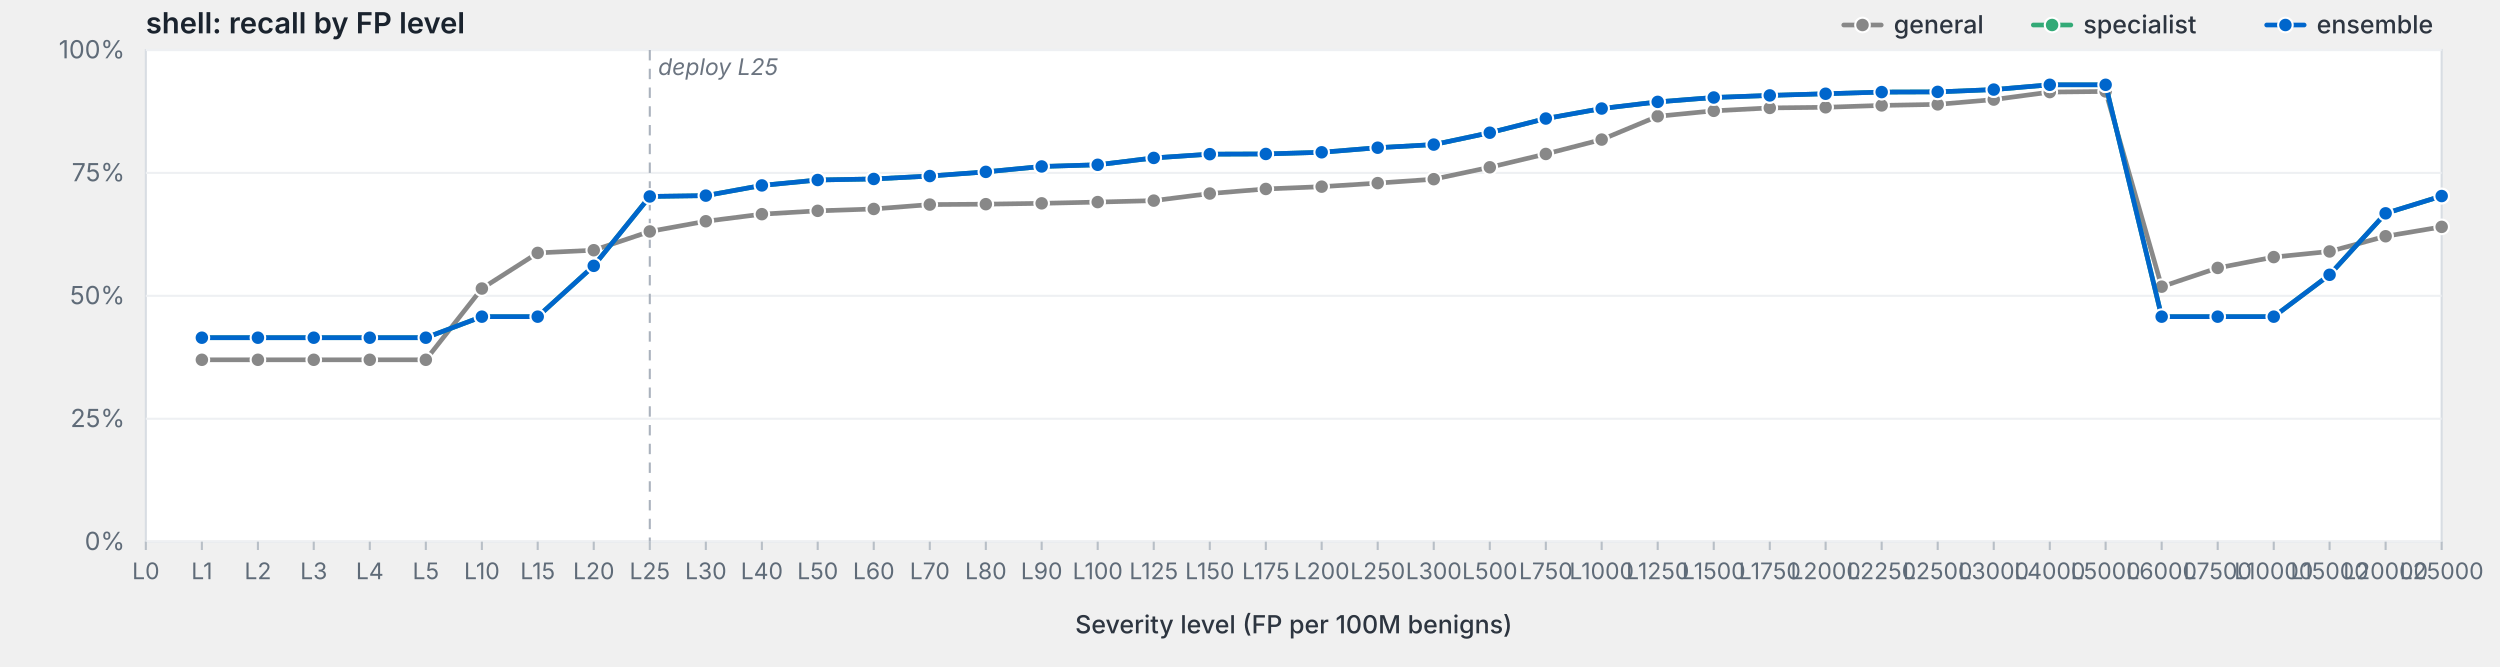
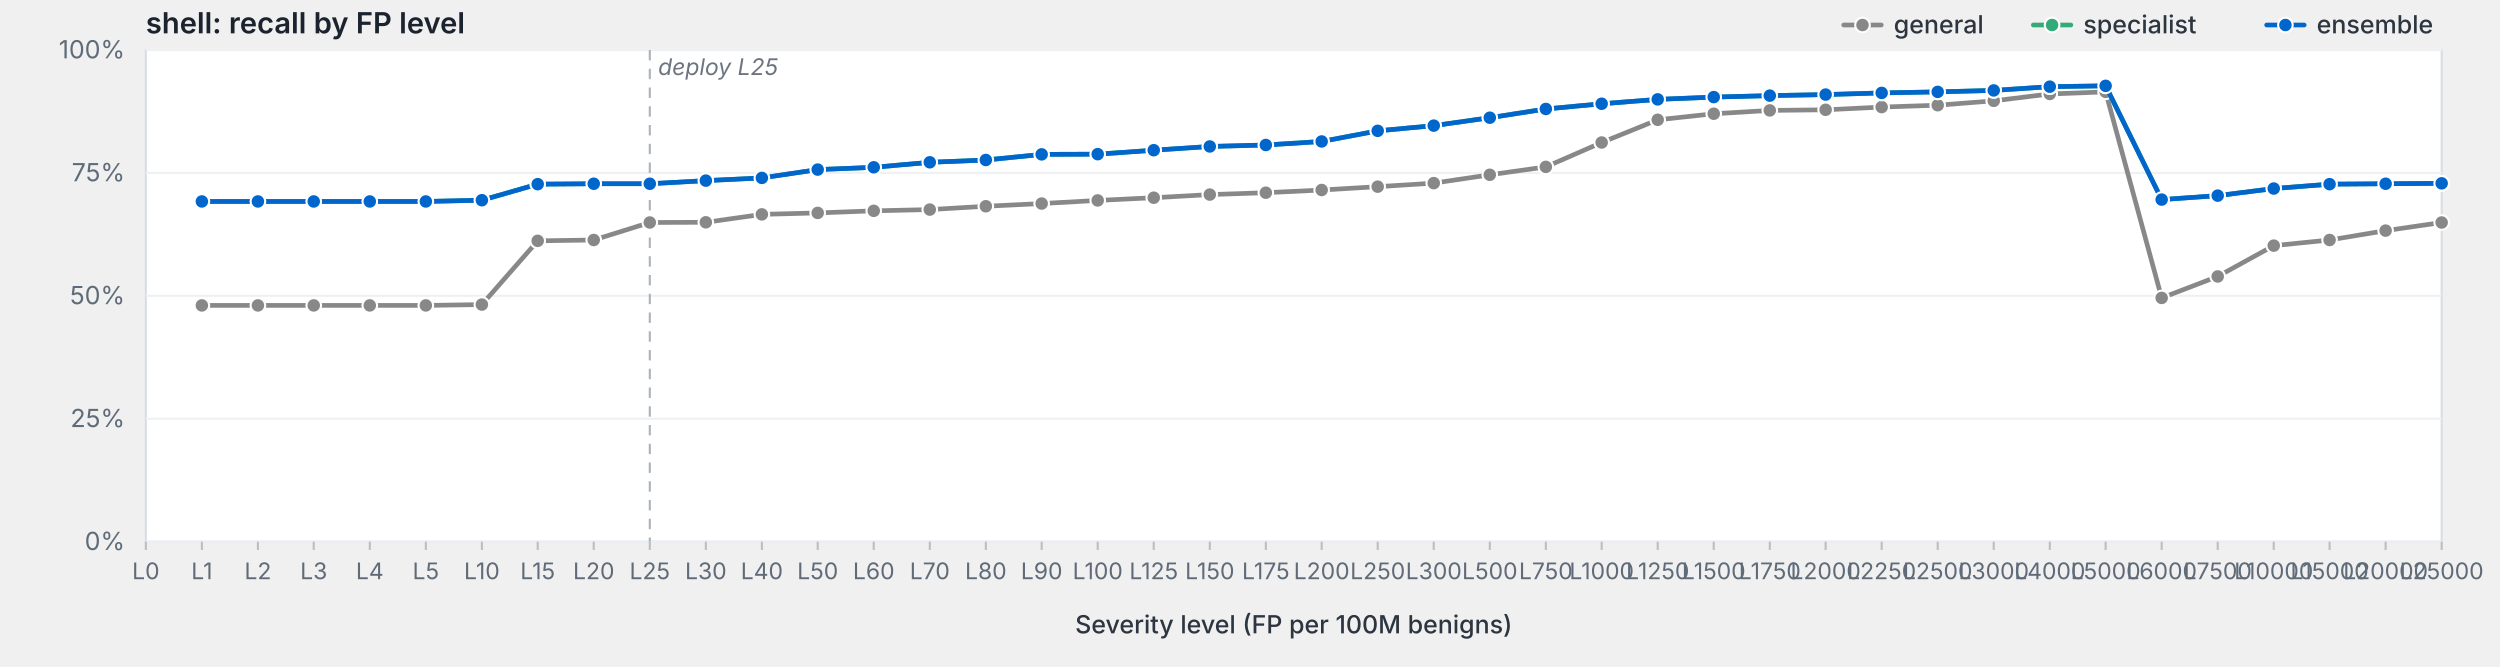
<svg xmlns="http://www.w3.org/2000/svg" viewBox="0 0 1200 320" width="1200" height="320" preserveAspectRatio="xMidYMid meet" role="img" aria-label="shell: recall by FP level">
  <style>svg { background: #fdfdfd; }.frame { fill: #fff; stroke: #d8dde3; stroke-width: 1; }.grid { stroke: #eef0f3; stroke-width: 1; }.tick { stroke: #b8bfc7; stroke-width: 1; }.axis-label { fill: #5f6b78; font-family: -apple-system, BlinkMacSystemFont, "Segoe UI", system-ui, sans-serif; font-size: 12px; }.x-label { fill: #5f6b78; font-family: -apple-system, BlinkMacSystemFont, "Segoe UI", system-ui, sans-serif; font-size: 11px; }.axis-title { fill: #2d3540; font-family: -apple-system, BlinkMacSystemFont, "Segoe UI", system-ui, sans-serif; font-size: 12px; font-weight: 500; }.title { fill: #1a232e; font-family: -apple-system, BlinkMacSystemFont, "Segoe UI", system-ui, sans-serif; font-size: 14px; font-weight: 600; }.deploy-marker { stroke: #aab2bd; stroke-width: 1; stroke-dasharray: 5,4; }.deploy-label { fill: #6b7480; font-family: -apple-system, BlinkMacSystemFont, "Segoe UI", system-ui, sans-serif; font-size: 11px; font-style: italic; }.curve { fill: none; stroke-width: 2.25; stroke-linejoin: round; stroke-linecap: round; }.marker { stroke: #fff; stroke-width: 1; }.legend-text { fill: #2d3540; font-family: -apple-system, BlinkMacSystemFont, "Segoe UI", system-ui, sans-serif; font-size: 12px; font-weight: 500; }</style>
  <text class="title" x="70" y="16">shell: recall by FP level</text>
  <rect class="frame" x="70" y="24" width="1102" height="236" />
  <line class="grid" x1="70" y1="260.0" x2="1172" y2="260.0" />
  <text class="axis-label" x="60" y="264.0" text-anchor="end">0%</text>
  <line class="grid" x1="70" y1="201.0" x2="1172" y2="201.0" />
  <text class="axis-label" x="60" y="205.0" text-anchor="end">25%</text>
  <line class="grid" x1="70" y1="142.0" x2="1172" y2="142.0" />
  <text class="axis-label" x="60" y="146.0" text-anchor="end">50%</text>
  <line class="grid" x1="70" y1="83.0" x2="1172" y2="83.0" />
  <text class="axis-label" x="60" y="87.0" text-anchor="end">75%</text>
  <line class="grid" x1="70" y1="24.0" x2="1172" y2="24.0" />
  <text class="axis-label" x="60" y="28.0" text-anchor="end">100%</text>
  <line class="deploy-marker" x1="311.9" y1="24" x2="311.9" y2="260" />
  <text class="deploy-label" x="315.9" y="36" text-anchor="start">deploy L25</text>
  <line class="tick" x1="70.0" y1="260" x2="70.0" y2="264" />
  <text class="x-label" x="70.0" y="278" text-anchor="middle">L0</text>
  <line class="tick" x1="96.9" y1="260" x2="96.9" y2="264" />
  <text class="x-label" x="96.9" y="278" text-anchor="middle">L1</text>
  <line class="tick" x1="123.8" y1="260" x2="123.8" y2="264" />
  <text class="x-label" x="123.8" y="278" text-anchor="middle">L2</text>
  <line class="tick" x1="150.6" y1="260" x2="150.6" y2="264" />
  <text class="x-label" x="150.6" y="278" text-anchor="middle">L3</text>
  <line class="tick" x1="177.5" y1="260" x2="177.5" y2="264" />
  <text class="x-label" x="177.5" y="278" text-anchor="middle">L4</text>
  <line class="tick" x1="204.4" y1="260" x2="204.4" y2="264" />
  <text class="x-label" x="204.4" y="278" text-anchor="middle">L5</text>
  <line class="tick" x1="231.3" y1="260" x2="231.3" y2="264" />
  <text class="x-label" x="231.3" y="278" text-anchor="middle">L10</text>
  <line class="tick" x1="258.1" y1="260" x2="258.1" y2="264" />
  <text class="x-label" x="258.1" y="278" text-anchor="middle">L15</text>
  <line class="tick" x1="285.0" y1="260" x2="285.0" y2="264" />
  <text class="x-label" x="285.0" y="278" text-anchor="middle">L20</text>
  <line class="tick" x1="311.9" y1="260" x2="311.9" y2="264" />
  <text class="x-label" x="311.9" y="278" text-anchor="middle">L25</text>
  <line class="tick" x1="338.8" y1="260" x2="338.8" y2="264" />
  <text class="x-label" x="338.8" y="278" text-anchor="middle">L30</text>
  <line class="tick" x1="365.7" y1="260" x2="365.7" y2="264" />
  <text class="x-label" x="365.7" y="278" text-anchor="middle">L40</text>
  <line class="tick" x1="392.5" y1="260" x2="392.5" y2="264" />
  <text class="x-label" x="392.5" y="278" text-anchor="middle">L50</text>
  <line class="tick" x1="419.4" y1="260" x2="419.4" y2="264" />
  <text class="x-label" x="419.4" y="278" text-anchor="middle">L60</text>
  <line class="tick" x1="446.3" y1="260" x2="446.3" y2="264" />
  <text class="x-label" x="446.3" y="278" text-anchor="middle">L70</text>
  <line class="tick" x1="473.2" y1="260" x2="473.2" y2="264" />
  <text class="x-label" x="473.2" y="278" text-anchor="middle">L80</text>
  <line class="tick" x1="500.0" y1="260" x2="500.0" y2="264" />
  <text class="x-label" x="500.0" y="278" text-anchor="middle">L90</text>
  <line class="tick" x1="526.9" y1="260" x2="526.9" y2="264" />
  <text class="x-label" x="526.9" y="278" text-anchor="middle">L100</text>
  <line class="tick" x1="553.8" y1="260" x2="553.8" y2="264" />
  <text class="x-label" x="553.8" y="278" text-anchor="middle">L125</text>
  <line class="tick" x1="580.7" y1="260" x2="580.7" y2="264" />
  <text class="x-label" x="580.7" y="278" text-anchor="middle">L150</text>
  <line class="tick" x1="607.6" y1="260" x2="607.6" y2="264" />
  <text class="x-label" x="607.6" y="278" text-anchor="middle">L175</text>
  <line class="tick" x1="634.4" y1="260" x2="634.4" y2="264" />
  <text class="x-label" x="634.4" y="278" text-anchor="middle">L200</text>
  <line class="tick" x1="661.3" y1="260" x2="661.3" y2="264" />
  <text class="x-label" x="661.3" y="278" text-anchor="middle">L250</text>
  <line class="tick" x1="688.2" y1="260" x2="688.2" y2="264" />
  <text class="x-label" x="688.2" y="278" text-anchor="middle">L300</text>
  <line class="tick" x1="715.1" y1="260" x2="715.1" y2="264" />
  <text class="x-label" x="715.1" y="278" text-anchor="middle">L500</text>
  <line class="tick" x1="742.0" y1="260" x2="742.0" y2="264" />
  <text class="x-label" x="742.0" y="278" text-anchor="middle">L750</text>
  <line class="tick" x1="768.8" y1="260" x2="768.8" y2="264" />
  <text class="x-label" x="768.8" y="278" text-anchor="middle">L1000</text>
  <line class="tick" x1="795.7" y1="260" x2="795.7" y2="264" />
  <text class="x-label" x="795.7" y="278" text-anchor="middle">L1250</text>
  <line class="tick" x1="822.6" y1="260" x2="822.6" y2="264" />
  <text class="x-label" x="822.6" y="278" text-anchor="middle">L1500</text>
  <line class="tick" x1="849.5" y1="260" x2="849.5" y2="264" />
  <text class="x-label" x="849.5" y="278" text-anchor="middle">L1750</text>
  <line class="tick" x1="876.3" y1="260" x2="876.3" y2="264" />
  <text class="x-label" x="876.3" y="278" text-anchor="middle">L2000</text>
  <line class="tick" x1="903.2" y1="260" x2="903.2" y2="264" />
  <text class="x-label" x="903.2" y="278" text-anchor="middle">L2250</text>
  <line class="tick" x1="930.1" y1="260" x2="930.1" y2="264" />
  <text class="x-label" x="930.1" y="278" text-anchor="middle">L2500</text>
  <line class="tick" x1="957.0" y1="260" x2="957.0" y2="264" />
  <text class="x-label" x="957.0" y="278" text-anchor="middle">L3000</text>
  <line class="tick" x1="983.9" y1="260" x2="983.9" y2="264" />
  <text class="x-label" x="983.9" y="278" text-anchor="middle">L4000</text>
  <line class="tick" x1="1010.7" y1="260" x2="1010.7" y2="264" />
  <text class="x-label" x="1010.7" y="278" text-anchor="middle">L5000</text>
  <line class="tick" x1="1037.6" y1="260" x2="1037.6" y2="264" />
  <text class="x-label" x="1037.6" y="278" text-anchor="middle">L6000</text>
  <line class="tick" x1="1064.5" y1="260" x2="1064.5" y2="264" />
  <text class="x-label" x="1064.5" y="278" text-anchor="middle">L7500</text>
  <line class="tick" x1="1091.4" y1="260" x2="1091.4" y2="264" />
  <text class="x-label" x="1091.4" y="278" text-anchor="middle">L10000</text>
  <line class="tick" x1="1118.2" y1="260" x2="1118.2" y2="264" />
  <text class="x-label" x="1118.2" y="278" text-anchor="middle">L15000</text>
  <line class="tick" x1="1145.1" y1="260" x2="1145.1" y2="264" />
  <text class="x-label" x="1145.1" y="278" text-anchor="middle">L20000</text>
  <line class="tick" x1="1172.0" y1="260" x2="1172.0" y2="264" />
  <text class="x-label" x="1172.0" y="278" text-anchor="middle">L25000</text>
  <text class="axis-title" x="621.0" y="304" text-anchor="middle">Severity level (FP per 100M benigns)</text>
-   <path class="curve" d="M96.9,172.7 L123.8,172.7 L150.6,172.7 L177.5,172.7 L204.4,172.7 L231.3,138.5 L258.1,121.4 L285.0,120.1 L311.9,111.1 L338.8,106.2 L365.7,102.8 L392.5,101.2 L419.4,100.3 L446.3,98.2 L473.2,98.0 L500.0,97.6 L526.9,97.0 L553.8,96.3 L580.7,92.9 L607.6,90.7 L634.4,89.6 L661.3,87.9 L688.2,86.0 L715.1,80.3 L742.0,73.9 L768.8,67.0 L795.7,55.8 L822.6,53.2 L849.5,51.8 L876.3,51.5 L903.2,50.6 L930.1,50.1 L957.0,47.8 L983.9,44.2 L1010.7,43.9 L1037.6,137.6 L1064.5,128.6 L1091.4,123.4 L1118.2,120.7 L1145.1,113.4 L1172.0,108.9" stroke="#888" />
-   <circle class="marker" cx="96.9" cy="172.7" r="3.5" fill="#888" />
-   <circle class="marker" cx="123.8" cy="172.7" r="3.5" fill="#888" />
-   <circle class="marker" cx="150.6" cy="172.7" r="3.5" fill="#888" />
-   <circle class="marker" cx="177.5" cy="172.7" r="3.5" fill="#888" />
-   <circle class="marker" cx="204.4" cy="172.7" r="3.5" fill="#888" />
-   <circle class="marker" cx="231.3" cy="138.5" r="3.5" fill="#888" />
-   <circle class="marker" cx="258.1" cy="121.4" r="3.5" fill="#888" />
-   <circle class="marker" cx="285.0" cy="120.1" r="3.5" fill="#888" />
-   <circle class="marker" cx="311.9" cy="111.1" r="3.5" fill="#888" />
-   <circle class="marker" cx="338.8" cy="106.2" r="3.5" fill="#888" />
-   <circle class="marker" cx="365.7" cy="102.8" r="3.5" fill="#888" />
-   <circle class="marker" cx="392.5" cy="101.2" r="3.5" fill="#888" />
-   <circle class="marker" cx="419.4" cy="100.3" r="3.5" fill="#888" />
-   <circle class="marker" cx="446.3" cy="98.2" r="3.5" fill="#888" />
-   <circle class="marker" cx="473.2" cy="98.0" r="3.5" fill="#888" />
-   <circle class="marker" cx="500.0" cy="97.6" r="3.5" fill="#888" />
-   <circle class="marker" cx="526.9" cy="97.0" r="3.5" fill="#888" />
-   <circle class="marker" cx="553.8" cy="96.3" r="3.5" fill="#888" />
-   <circle class="marker" cx="580.7" cy="92.9" r="3.5" fill="#888" />
-   <circle class="marker" cx="607.6" cy="90.7" r="3.5" fill="#888" />
-   <circle class="marker" cx="634.4" cy="89.6" r="3.5" fill="#888" />
-   <circle class="marker" cx="661.3" cy="87.9" r="3.5" fill="#888" />
-   <circle class="marker" cx="688.2" cy="86.0" r="3.5" fill="#888" />
-   <circle class="marker" cx="715.1" cy="80.3" r="3.5" fill="#888" />
-   <circle class="marker" cx="742.0" cy="73.9" r="3.5" fill="#888" />
-   <circle class="marker" cx="768.8" cy="67.0" r="3.5" fill="#888" />
-   <circle class="marker" cx="795.7" cy="55.8" r="3.5" fill="#888" />
-   <circle class="marker" cx="822.6" cy="53.2" r="3.5" fill="#888" />
-   <circle class="marker" cx="849.5" cy="51.8" r="3.5" fill="#888" />
-   <circle class="marker" cx="876.3" cy="51.5" r="3.5" fill="#888" />
-   <circle class="marker" cx="903.2" cy="50.6" r="3.5" fill="#888" />
-   <circle class="marker" cx="930.1" cy="50.1" r="3.5" fill="#888" />
-   <circle class="marker" cx="957.0" cy="47.8" r="3.5" fill="#888" />
-   <circle class="marker" cx="983.9" cy="44.2" r="3.5" fill="#888" />
-   <circle class="marker" cx="1010.7" cy="43.9" r="3.5" fill="#888" />
-   <circle class="marker" cx="1037.6" cy="137.6" r="3.5" fill="#888" />
-   <circle class="marker" cx="1064.5" cy="128.6" r="3.5" fill="#888" />
-   <circle class="marker" cx="1091.4" cy="123.4" r="3.5" fill="#888" />
-   <circle class="marker" cx="1118.2" cy="120.7" r="3.5" fill="#888" />
-   <circle class="marker" cx="1145.1" cy="113.4" r="3.5" fill="#888" />
-   <circle class="marker" cx="1172.0" cy="108.9" r="3.5" fill="#888" />
-   <path class="curve" d="M96.9,162.1 L123.8,162.1 L150.6,162.1 L177.5,162.1 L204.4,162.1 L231.3,152.0 L258.1,152.0 L285.0,127.6 L311.9,94.3 L338.8,93.9 L365.7,89.0 L392.5,86.4 L419.4,85.9 L446.3,84.5 L473.2,82.5 L500.0,79.9 L526.9,79.1 L553.8,75.8 L580.7,74.0 L607.6,73.9 L634.4,73.1 L661.3,70.9 L688.2,69.4 L715.1,63.7 L742.0,56.9 L768.8,52.1 L795.7,48.9 L822.6,46.8 L849.5,45.8 L876.3,45.0 L903.2,44.2 L930.1,44.1 L957.0,43.0 L983.9,40.7 L1010.7,40.7 L1037.6,152.0 L1064.5,152.0 L1091.4,152.0 L1118.2,131.9 L1145.1,102.4 L1172.0,94.1" stroke="#3a7" />
-   <circle class="marker" cx="96.9" cy="162.1" r="3.5" fill="#3a7" />
-   <circle class="marker" cx="123.8" cy="162.1" r="3.5" fill="#3a7" />
-   <circle class="marker" cx="150.6" cy="162.1" r="3.5" fill="#3a7" />
-   <circle class="marker" cx="177.5" cy="162.1" r="3.5" fill="#3a7" />
-   <circle class="marker" cx="204.4" cy="162.1" r="3.5" fill="#3a7" />
-   <circle class="marker" cx="231.3" cy="152.0" r="3.5" fill="#3a7" />
-   <circle class="marker" cx="258.1" cy="152.0" r="3.5" fill="#3a7" />
-   <circle class="marker" cx="285.0" cy="127.6" r="3.5" fill="#3a7" />
-   <circle class="marker" cx="311.9" cy="94.3" r="3.5" fill="#3a7" />
-   <circle class="marker" cx="338.8" cy="93.9" r="3.5" fill="#3a7" />
-   <circle class="marker" cx="365.7" cy="89.0" r="3.5" fill="#3a7" />
-   <circle class="marker" cx="392.5" cy="86.4" r="3.5" fill="#3a7" />
-   <circle class="marker" cx="419.4" cy="85.9" r="3.5" fill="#3a7" />
-   <circle class="marker" cx="446.3" cy="84.5" r="3.5" fill="#3a7" />
-   <circle class="marker" cx="473.2" cy="82.5" r="3.5" fill="#3a7" />
-   <circle class="marker" cx="500.0" cy="79.9" r="3.5" fill="#3a7" />
-   <circle class="marker" cx="526.9" cy="79.1" r="3.5" fill="#3a7" />
-   <circle class="marker" cx="553.8" cy="75.8" r="3.5" fill="#3a7" />
-   <circle class="marker" cx="580.7" cy="74.0" r="3.5" fill="#3a7" />
-   <circle class="marker" cx="607.6" cy="73.9" r="3.5" fill="#3a7" />
-   <circle class="marker" cx="634.4" cy="73.1" r="3.5" fill="#3a7" />
-   <circle class="marker" cx="661.3" cy="70.9" r="3.5" fill="#3a7" />
-   <circle class="marker" cx="688.2" cy="69.4" r="3.5" fill="#3a7" />
-   <circle class="marker" cx="715.1" cy="63.7" r="3.5" fill="#3a7" />
-   <circle class="marker" cx="742.0" cy="56.9" r="3.5" fill="#3a7" />
-   <circle class="marker" cx="768.8" cy="52.1" r="3.5" fill="#3a7" />
-   <circle class="marker" cx="795.7" cy="48.9" r="3.5" fill="#3a7" />
-   <circle class="marker" cx="822.6" cy="46.8" r="3.5" fill="#3a7" />
-   <circle class="marker" cx="849.5" cy="45.8" r="3.5" fill="#3a7" />
-   <circle class="marker" cx="876.3" cy="45.0" r="3.5" fill="#3a7" />
-   <circle class="marker" cx="903.2" cy="44.2" r="3.5" fill="#3a7" />
+   <path class="curve" d="M96.9,146.6 L123.8,146.6 L150.6,146.6 L177.5,146.6 L204.4,146.6 L231.3,146.2 L258.1,115.6 L285.0,115.2 L311.9,106.8 L338.8,106.7 L365.7,102.9 L392.5,102.2 L419.4,101.2 L446.3,100.6 L473.2,99.0 L500.0,97.7 L526.9,96.2 L553.8,94.9 L580.7,93.4 L607.6,92.5 L634.4,91.2 L661.3,89.6 L688.2,87.9 L715.1,83.9 L742.0,80.1 L768.8,68.4 L795.7,57.5 L822.6,54.6 L849.5,53.0 L876.3,52.7 L903.2,51.4 L930.1,50.5 L957.0,48.4 L983.9,45.1 L1010.7,44.1 L1037.6,143.0 L1064.5,132.7 L1091.4,117.9 L1118.2,115.2 L1145.1,110.7 L1172.0,106.8" stroke="#888" />
+   <circle class="marker" cx="96.9" cy="146.6" r="3.5" fill="#888" />
+   <circle class="marker" cx="123.8" cy="146.6" r="3.5" fill="#888" />
+   <circle class="marker" cx="150.6" cy="146.6" r="3.5" fill="#888" />
+   <circle class="marker" cx="177.5" cy="146.6" r="3.5" fill="#888" />
+   <circle class="marker" cx="204.4" cy="146.6" r="3.5" fill="#888" />
+   <circle class="marker" cx="231.3" cy="146.2" r="3.5" fill="#888" />
+   <circle class="marker" cx="258.1" cy="115.6" r="3.5" fill="#888" />
+   <circle class="marker" cx="285.0" cy="115.2" r="3.5" fill="#888" />
+   <circle class="marker" cx="311.9" cy="106.8" r="3.5" fill="#888" />
+   <circle class="marker" cx="338.8" cy="106.7" r="3.5" fill="#888" />
+   <circle class="marker" cx="365.7" cy="102.9" r="3.5" fill="#888" />
+   <circle class="marker" cx="392.5" cy="102.2" r="3.5" fill="#888" />
+   <circle class="marker" cx="419.4" cy="101.2" r="3.5" fill="#888" />
+   <circle class="marker" cx="446.3" cy="100.6" r="3.5" fill="#888" />
+   <circle class="marker" cx="473.2" cy="99.0" r="3.5" fill="#888" />
+   <circle class="marker" cx="500.0" cy="97.7" r="3.5" fill="#888" />
+   <circle class="marker" cx="526.9" cy="96.2" r="3.5" fill="#888" />
+   <circle class="marker" cx="553.8" cy="94.9" r="3.5" fill="#888" />
+   <circle class="marker" cx="580.7" cy="93.4" r="3.5" fill="#888" />
+   <circle class="marker" cx="607.6" cy="92.5" r="3.5" fill="#888" />
+   <circle class="marker" cx="634.4" cy="91.2" r="3.5" fill="#888" />
+   <circle class="marker" cx="661.3" cy="89.6" r="3.5" fill="#888" />
+   <circle class="marker" cx="688.2" cy="87.9" r="3.5" fill="#888" />
+   <circle class="marker" cx="715.1" cy="83.9" r="3.5" fill="#888" />
+   <circle class="marker" cx="742.0" cy="80.1" r="3.5" fill="#888" />
+   <circle class="marker" cx="768.8" cy="68.4" r="3.5" fill="#888" />
+   <circle class="marker" cx="795.7" cy="57.5" r="3.5" fill="#888" />
+   <circle class="marker" cx="822.6" cy="54.6" r="3.5" fill="#888" />
+   <circle class="marker" cx="849.5" cy="53.0" r="3.5" fill="#888" />
+   <circle class="marker" cx="876.3" cy="52.7" r="3.5" fill="#888" />
+   <circle class="marker" cx="903.2" cy="51.4" r="3.5" fill="#888" />
+   <circle class="marker" cx="930.1" cy="50.5" r="3.5" fill="#888" />
+   <circle class="marker" cx="957.0" cy="48.4" r="3.5" fill="#888" />
+   <circle class="marker" cx="983.9" cy="45.1" r="3.5" fill="#888" />
+   <circle class="marker" cx="1010.7" cy="44.1" r="3.5" fill="#888" />
+   <circle class="marker" cx="1037.6" cy="143.0" r="3.5" fill="#888" />
+   <circle class="marker" cx="1064.5" cy="132.7" r="3.5" fill="#888" />
+   <circle class="marker" cx="1091.4" cy="117.9" r="3.5" fill="#888" />
+   <circle class="marker" cx="1118.2" cy="115.2" r="3.5" fill="#888" />
+   <circle class="marker" cx="1145.1" cy="110.7" r="3.5" fill="#888" />
+   <circle class="marker" cx="1172.0" cy="106.8" r="3.5" fill="#888" />
+   <path class="curve" d="M96.9,96.7 L123.8,96.7 L150.6,96.7 L177.5,96.7 L204.4,96.7 L231.3,96.1 L258.1,88.4 L285.0,88.2 L311.9,88.2 L338.8,86.7 L365.7,85.4 L392.5,81.4 L419.4,80.3 L446.3,77.9 L473.2,76.8 L500.0,74.1 L526.9,74.0 L553.8,72.1 L580.7,70.3 L607.6,69.6 L634.4,67.9 L661.3,62.8 L688.2,60.3 L715.1,56.5 L742.0,52.3 L768.8,49.8 L795.7,47.7 L822.6,46.6 L849.5,45.9 L876.3,45.4 L903.2,44.6 L930.1,44.1 L957.0,43.4 L983.9,41.6 L1010.7,41.2 L1037.6,95.8 L1064.5,93.9 L1091.4,90.5 L1118.2,88.4 L1145.1,88.2 L1172.0,88.0" stroke="#3a7" />
+   <circle class="marker" cx="96.9" cy="96.7" r="3.5" fill="#3a7" />
+   <circle class="marker" cx="123.8" cy="96.7" r="3.5" fill="#3a7" />
+   <circle class="marker" cx="150.6" cy="96.7" r="3.5" fill="#3a7" />
+   <circle class="marker" cx="177.5" cy="96.7" r="3.5" fill="#3a7" />
+   <circle class="marker" cx="204.4" cy="96.7" r="3.5" fill="#3a7" />
+   <circle class="marker" cx="231.3" cy="96.1" r="3.5" fill="#3a7" />
+   <circle class="marker" cx="258.1" cy="88.4" r="3.5" fill="#3a7" />
+   <circle class="marker" cx="285.0" cy="88.2" r="3.5" fill="#3a7" />
+   <circle class="marker" cx="311.9" cy="88.2" r="3.5" fill="#3a7" />
+   <circle class="marker" cx="338.8" cy="86.7" r="3.5" fill="#3a7" />
+   <circle class="marker" cx="365.7" cy="85.4" r="3.5" fill="#3a7" />
+   <circle class="marker" cx="392.5" cy="81.4" r="3.5" fill="#3a7" />
+   <circle class="marker" cx="419.4" cy="80.3" r="3.5" fill="#3a7" />
+   <circle class="marker" cx="446.3" cy="77.9" r="3.5" fill="#3a7" />
+   <circle class="marker" cx="473.2" cy="76.8" r="3.5" fill="#3a7" />
+   <circle class="marker" cx="500.0" cy="74.1" r="3.5" fill="#3a7" />
+   <circle class="marker" cx="526.9" cy="74.0" r="3.5" fill="#3a7" />
+   <circle class="marker" cx="553.8" cy="72.1" r="3.5" fill="#3a7" />
+   <circle class="marker" cx="580.7" cy="70.3" r="3.5" fill="#3a7" />
+   <circle class="marker" cx="607.6" cy="69.6" r="3.5" fill="#3a7" />
+   <circle class="marker" cx="634.4" cy="67.9" r="3.5" fill="#3a7" />
+   <circle class="marker" cx="661.3" cy="62.8" r="3.5" fill="#3a7" />
+   <circle class="marker" cx="688.2" cy="60.3" r="3.5" fill="#3a7" />
+   <circle class="marker" cx="715.1" cy="56.5" r="3.5" fill="#3a7" />
+   <circle class="marker" cx="742.0" cy="52.3" r="3.5" fill="#3a7" />
+   <circle class="marker" cx="768.8" cy="49.8" r="3.5" fill="#3a7" />
+   <circle class="marker" cx="795.7" cy="47.7" r="3.5" fill="#3a7" />
+   <circle class="marker" cx="822.6" cy="46.6" r="3.5" fill="#3a7" />
+   <circle class="marker" cx="849.5" cy="45.9" r="3.5" fill="#3a7" />
+   <circle class="marker" cx="876.3" cy="45.4" r="3.5" fill="#3a7" />
+   <circle class="marker" cx="903.2" cy="44.6" r="3.5" fill="#3a7" />
  <circle class="marker" cx="930.1" cy="44.1" r="3.5" fill="#3a7" />
-   <circle class="marker" cx="957.0" cy="43.0" r="3.5" fill="#3a7" />
-   <circle class="marker" cx="983.9" cy="40.7" r="3.5" fill="#3a7" />
-   <circle class="marker" cx="1010.7" cy="40.7" r="3.5" fill="#3a7" />
-   <circle class="marker" cx="1037.6" cy="152.0" r="3.5" fill="#3a7" />
-   <circle class="marker" cx="1064.5" cy="152.0" r="3.5" fill="#3a7" />
-   <circle class="marker" cx="1091.4" cy="152.0" r="3.5" fill="#3a7" />
-   <circle class="marker" cx="1118.2" cy="131.9" r="3.5" fill="#3a7" />
-   <circle class="marker" cx="1145.1" cy="102.4" r="3.5" fill="#3a7" />
-   <circle class="marker" cx="1172.0" cy="94.1" r="3.5" fill="#3a7" />
-   <path class="curve" d="M96.9,162.1 L123.8,162.1 L150.6,162.1 L177.5,162.1 L204.4,162.1 L231.3,152.0 L258.1,152.0 L285.0,127.6 L311.9,94.3 L338.8,93.9 L365.7,89.0 L392.5,86.4 L419.4,85.9 L446.3,84.5 L473.2,82.5 L500.0,79.9 L526.9,79.1 L553.8,75.8 L580.7,74.0 L607.6,73.9 L634.4,73.1 L661.3,70.9 L688.2,69.4 L715.1,63.7 L742.0,56.9 L768.8,52.1 L795.7,48.9 L822.6,46.8 L849.5,45.8 L876.3,45.0 L903.2,44.2 L930.1,44.1 L957.0,43.0 L983.9,40.7 L1010.7,40.7 L1037.6,152.0 L1064.5,152.0 L1091.4,152.0 L1118.2,131.9 L1145.1,102.4 L1172.0,94.1" stroke="#06c" />
-   <circle class="marker" cx="96.9" cy="162.1" r="3.5" fill="#06c" />
-   <circle class="marker" cx="123.8" cy="162.1" r="3.5" fill="#06c" />
-   <circle class="marker" cx="150.6" cy="162.1" r="3.5" fill="#06c" />
-   <circle class="marker" cx="177.5" cy="162.1" r="3.5" fill="#06c" />
-   <circle class="marker" cx="204.4" cy="162.1" r="3.5" fill="#06c" />
-   <circle class="marker" cx="231.3" cy="152.0" r="3.5" fill="#06c" />
-   <circle class="marker" cx="258.1" cy="152.0" r="3.5" fill="#06c" />
-   <circle class="marker" cx="285.0" cy="127.6" r="3.5" fill="#06c" />
-   <circle class="marker" cx="311.9" cy="94.3" r="3.5" fill="#06c" />
-   <circle class="marker" cx="338.8" cy="93.9" r="3.5" fill="#06c" />
-   <circle class="marker" cx="365.7" cy="89.0" r="3.5" fill="#06c" />
-   <circle class="marker" cx="392.5" cy="86.4" r="3.5" fill="#06c" />
-   <circle class="marker" cx="419.4" cy="85.9" r="3.5" fill="#06c" />
-   <circle class="marker" cx="446.3" cy="84.5" r="3.5" fill="#06c" />
-   <circle class="marker" cx="473.2" cy="82.5" r="3.5" fill="#06c" />
-   <circle class="marker" cx="500.0" cy="79.9" r="3.5" fill="#06c" />
-   <circle class="marker" cx="526.9" cy="79.1" r="3.5" fill="#06c" />
-   <circle class="marker" cx="553.8" cy="75.8" r="3.5" fill="#06c" />
-   <circle class="marker" cx="580.7" cy="74.0" r="3.5" fill="#06c" />
-   <circle class="marker" cx="607.6" cy="73.9" r="3.5" fill="#06c" />
-   <circle class="marker" cx="634.4" cy="73.1" r="3.5" fill="#06c" />
-   <circle class="marker" cx="661.3" cy="70.9" r="3.5" fill="#06c" />
-   <circle class="marker" cx="688.2" cy="69.4" r="3.5" fill="#06c" />
-   <circle class="marker" cx="715.1" cy="63.7" r="3.5" fill="#06c" />
-   <circle class="marker" cx="742.0" cy="56.9" r="3.5" fill="#06c" />
-   <circle class="marker" cx="768.8" cy="52.1" r="3.5" fill="#06c" />
-   <circle class="marker" cx="795.7" cy="48.9" r="3.5" fill="#06c" />
-   <circle class="marker" cx="822.6" cy="46.8" r="3.5" fill="#06c" />
-   <circle class="marker" cx="849.5" cy="45.8" r="3.5" fill="#06c" />
-   <circle class="marker" cx="876.3" cy="45.0" r="3.5" fill="#06c" />
-   <circle class="marker" cx="903.2" cy="44.2" r="3.5" fill="#06c" />
+   <circle class="marker" cx="957.0" cy="43.4" r="3.5" fill="#3a7" />
+   <circle class="marker" cx="983.9" cy="41.6" r="3.5" fill="#3a7" />
+   <circle class="marker" cx="1010.7" cy="41.2" r="3.5" fill="#3a7" />
+   <circle class="marker" cx="1037.6" cy="95.8" r="3.5" fill="#3a7" />
+   <circle class="marker" cx="1064.5" cy="93.9" r="3.5" fill="#3a7" />
+   <circle class="marker" cx="1091.4" cy="90.5" r="3.5" fill="#3a7" />
+   <circle class="marker" cx="1118.2" cy="88.4" r="3.5" fill="#3a7" />
+   <circle class="marker" cx="1145.1" cy="88.2" r="3.5" fill="#3a7" />
+   <circle class="marker" cx="1172.0" cy="88.0" r="3.5" fill="#3a7" />
+   <path class="curve" d="M96.9,96.7 L123.8,96.7 L150.6,96.7 L177.5,96.7 L204.4,96.7 L231.3,96.1 L258.1,88.4 L285.0,88.2 L311.9,88.2 L338.8,86.7 L365.7,85.4 L392.5,81.4 L419.4,80.3 L446.3,77.9 L473.2,76.8 L500.0,74.1 L526.9,74.0 L553.8,72.1 L580.7,70.3 L607.6,69.6 L634.4,67.9 L661.3,62.8 L688.2,60.3 L715.1,56.5 L742.0,52.3 L768.8,49.8 L795.7,47.7 L822.6,46.6 L849.5,45.9 L876.3,45.4 L903.2,44.6 L930.1,44.1 L957.0,43.4 L983.9,41.6 L1010.7,41.2 L1037.6,95.8 L1064.5,93.9 L1091.4,90.5 L1118.2,88.4 L1145.1,88.2 L1172.0,88.0" stroke="#06c" />
+   <circle class="marker" cx="96.9" cy="96.7" r="3.5" fill="#06c" />
+   <circle class="marker" cx="123.8" cy="96.7" r="3.5" fill="#06c" />
+   <circle class="marker" cx="150.6" cy="96.7" r="3.5" fill="#06c" />
+   <circle class="marker" cx="177.5" cy="96.7" r="3.5" fill="#06c" />
+   <circle class="marker" cx="204.4" cy="96.7" r="3.5" fill="#06c" />
+   <circle class="marker" cx="231.3" cy="96.1" r="3.5" fill="#06c" />
+   <circle class="marker" cx="258.1" cy="88.4" r="3.5" fill="#06c" />
+   <circle class="marker" cx="285.0" cy="88.2" r="3.5" fill="#06c" />
+   <circle class="marker" cx="311.9" cy="88.2" r="3.5" fill="#06c" />
+   <circle class="marker" cx="338.8" cy="86.7" r="3.5" fill="#06c" />
+   <circle class="marker" cx="365.7" cy="85.4" r="3.5" fill="#06c" />
+   <circle class="marker" cx="392.5" cy="81.4" r="3.5" fill="#06c" />
+   <circle class="marker" cx="419.4" cy="80.3" r="3.5" fill="#06c" />
+   <circle class="marker" cx="446.3" cy="77.9" r="3.5" fill="#06c" />
+   <circle class="marker" cx="473.2" cy="76.8" r="3.5" fill="#06c" />
+   <circle class="marker" cx="500.0" cy="74.1" r="3.5" fill="#06c" />
+   <circle class="marker" cx="526.9" cy="74.0" r="3.5" fill="#06c" />
+   <circle class="marker" cx="553.8" cy="72.1" r="3.5" fill="#06c" />
+   <circle class="marker" cx="580.7" cy="70.3" r="3.5" fill="#06c" />
+   <circle class="marker" cx="607.6" cy="69.6" r="3.5" fill="#06c" />
+   <circle class="marker" cx="634.4" cy="67.9" r="3.5" fill="#06c" />
+   <circle class="marker" cx="661.3" cy="62.8" r="3.5" fill="#06c" />
+   <circle class="marker" cx="688.2" cy="60.3" r="3.5" fill="#06c" />
+   <circle class="marker" cx="715.1" cy="56.5" r="3.5" fill="#06c" />
+   <circle class="marker" cx="742.0" cy="52.3" r="3.5" fill="#06c" />
+   <circle class="marker" cx="768.8" cy="49.8" r="3.5" fill="#06c" />
+   <circle class="marker" cx="795.7" cy="47.7" r="3.5" fill="#06c" />
+   <circle class="marker" cx="822.6" cy="46.6" r="3.5" fill="#06c" />
+   <circle class="marker" cx="849.5" cy="45.9" r="3.5" fill="#06c" />
+   <circle class="marker" cx="876.3" cy="45.4" r="3.5" fill="#06c" />
+   <circle class="marker" cx="903.2" cy="44.6" r="3.5" fill="#06c" />
  <circle class="marker" cx="930.1" cy="44.1" r="3.5" fill="#06c" />
-   <circle class="marker" cx="957.0" cy="43.0" r="3.5" fill="#06c" />
-   <circle class="marker" cx="983.9" cy="40.7" r="3.5" fill="#06c" />
-   <circle class="marker" cx="1010.7" cy="40.7" r="3.5" fill="#06c" />
-   <circle class="marker" cx="1037.6" cy="152.0" r="3.5" fill="#06c" />
-   <circle class="marker" cx="1064.5" cy="152.0" r="3.5" fill="#06c" />
-   <circle class="marker" cx="1091.4" cy="152.0" r="3.5" fill="#06c" />
-   <circle class="marker" cx="1118.2" cy="131.9" r="3.5" fill="#06c" />
-   <circle class="marker" cx="1145.1" cy="102.4" r="3.5" fill="#06c" />
-   <circle class="marker" cx="1172.0" cy="94.1" r="3.5" fill="#06c" />
+   <circle class="marker" cx="957.0" cy="43.4" r="3.5" fill="#06c" />
+   <circle class="marker" cx="983.9" cy="41.6" r="3.5" fill="#06c" />
+   <circle class="marker" cx="1010.7" cy="41.2" r="3.5" fill="#06c" />
+   <circle class="marker" cx="1037.6" cy="95.8" r="3.5" fill="#06c" />
+   <circle class="marker" cx="1064.5" cy="93.9" r="3.5" fill="#06c" />
+   <circle class="marker" cx="1091.4" cy="90.5" r="3.5" fill="#06c" />
+   <circle class="marker" cx="1118.2" cy="88.4" r="3.5" fill="#06c" />
+   <circle class="marker" cx="1145.1" cy="88.2" r="3.5" fill="#06c" />
+   <circle class="marker" cx="1172.0" cy="88.0" r="3.5" fill="#06c" />
  <line x1="1088.0" y1="12.0" x2="1106.0" y2="12.0" stroke="#06c" stroke-width="2.25" stroke-linecap="round" />
  <circle cx="1097.0" cy="12.0" r="3.5" fill="#06c" stroke="#fff" stroke-width="1" />
  <text class="legend-text" x="1112.0" y="16.0">ensemble</text>
  <line x1="976.0" y1="12.0" x2="994.0" y2="12.0" stroke="#3a7" stroke-width="2.25" stroke-linecap="round" />
  <circle cx="985.0" cy="12.0" r="3.5" fill="#3a7" stroke="#fff" stroke-width="1" />
  <text class="legend-text" x="1000.0" y="16.0">specialist</text>
  <line x1="885.0" y1="12.0" x2="903.0" y2="12.0" stroke="#888" stroke-width="2.25" stroke-linecap="round" />
  <circle cx="894.0" cy="12.0" r="3.5" fill="#888" stroke="#fff" stroke-width="1" />
  <text class="legend-text" x="909.0" y="16.0">general</text>
</svg>
